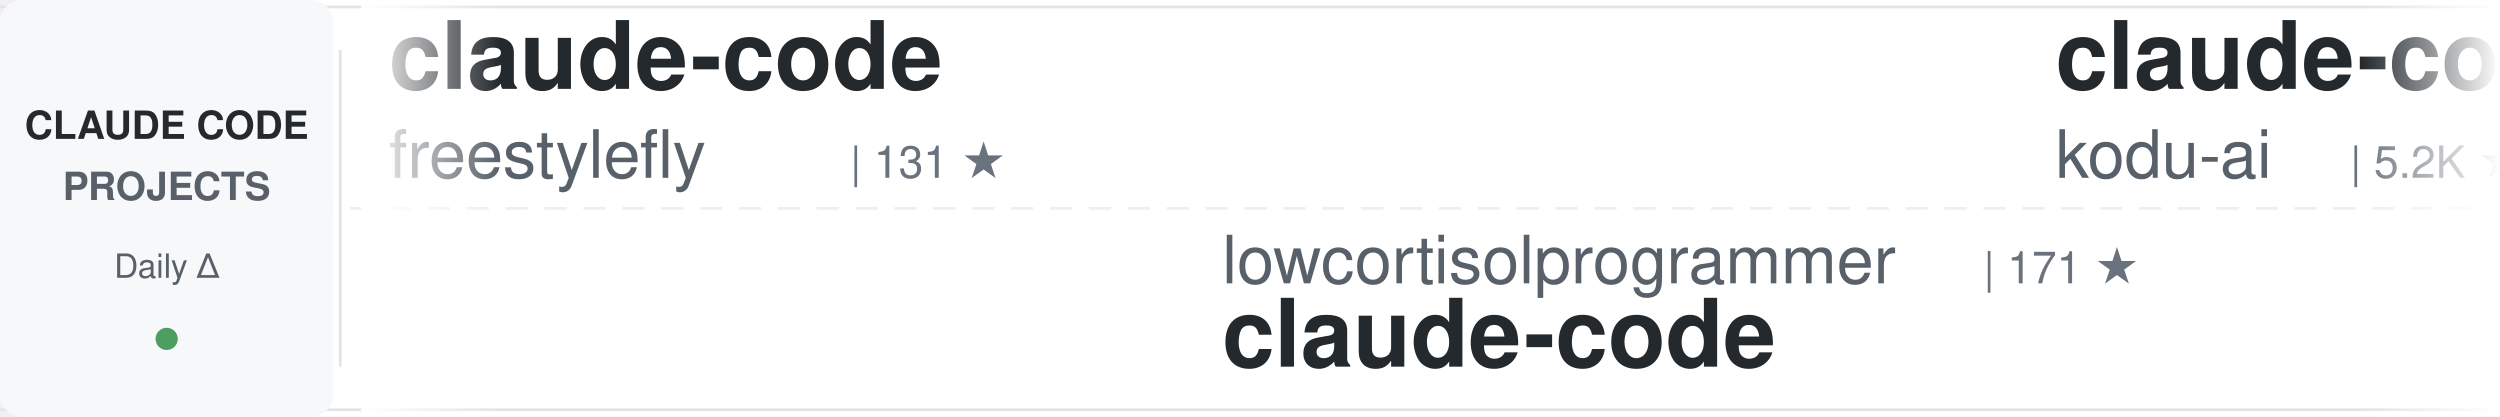
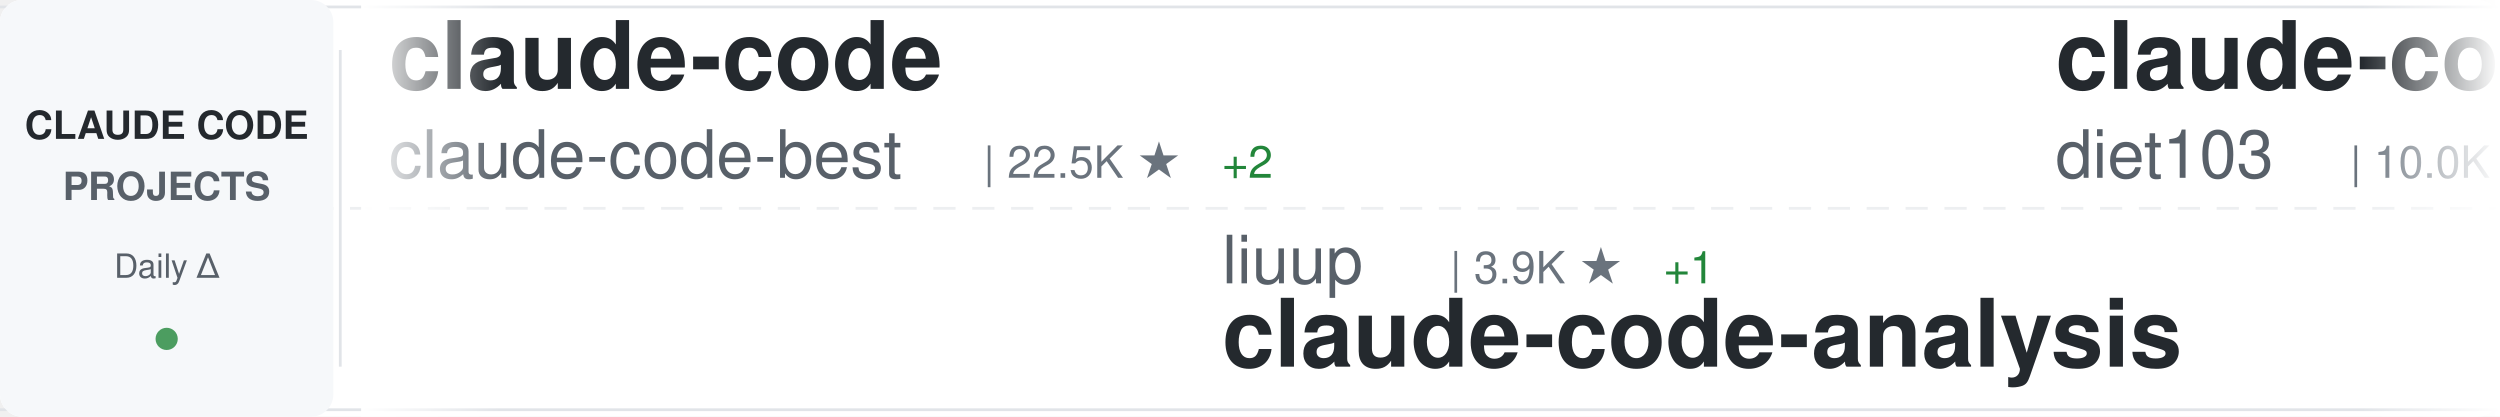
<svg xmlns="http://www.w3.org/2000/svg" width="900" height="150">
  <defs>
    <linearGradient id="awesomeLeftFade" x1="0%" y1="0%" x2="100%" y2="0%">
      <stop offset="0%" style="stop-color:#ffffff;stop-opacity:1" />
      <stop offset="100%" style="stop-color:#ffffff;stop-opacity:0" />
    </linearGradient>
    <linearGradient id="awesomeRightFade" x1="0%" y1="0%" x2="100%" y2="0%">
      <stop offset="0%" style="stop-color:#ffffff;stop-opacity:0" />
      <stop offset="100%" style="stop-color:#ffffff;stop-opacity:1" />
    </linearGradient>
  </defs>
  <rect width="900" height="150" fill="#ffffff" rx="8" />
  <rect x="0" y="2" width="900" height="1" fill="#e1e4e8" />
  <rect x="0" y="147" width="900" height="1" fill="#e1e4e8" />
  <line x1="0" y1="75" x2="900" y2="75" stroke="#e1e4e8" stroke-width="1" stroke-dasharray="8 6" opacity="0.6" />
  <rect x="0" y="0" width="120" height="150" fill="#f6f8fa" rx="8" />
  <text x="60" y="50" font-family="-apple-system, BlinkMacSystemFont, 'Segoe UI', Helvetica, Arial, sans-serif" font-size="14" font-weight="600" fill="#24292e" text-anchor="middle">CLAUDE CODE</text>
  <text x="60" y="72" font-family="-apple-system, BlinkMacSystemFont, 'Segoe UI', Helvetica, Arial, sans-serif" font-size="14" font-weight="600" fill="#586069" text-anchor="middle">PROJECTS</text>
  <text x="60" y="100" font-family="-apple-system, BlinkMacSystemFont, 'Segoe UI', Helvetica, Arial, sans-serif" font-size="12" font-weight="500" fill="#586069" text-anchor="middle">Daily Δ</text>
  <circle cx="60" cy="122" r="4" fill="#22863a" opacity="0.8" />
  <rect x="122" y="18" width="1" height="114" fill="#e1e4e8" />
  <clipPath id="awesomeTickerClip">
    <rect x="130" y="0" width="770" height="150" />
  </clipPath>
  <g clip-path="url(#awesomeTickerClip)">
    <g id="awesomeTickerItems">
      <animateTransform attributeName="transform" attributeType="XML" type="translate" from="0 0" to="-3000 0" dur="54s" repeatCount="indefinite" />
      <g transform="translate(0, 0)">
        <text x="140" y="32" font-family="-apple-system, BlinkMacSystemFont, 'Segoe UI', Helvetica, Arial, sans-serif" font-size="34" font-weight="600" fill="#24292e">claude-code</text>
-         <text x="140" y="64" font-family="-apple-system, BlinkMacSystemFont, 'Segoe UI', Helvetica, Arial, sans-serif" font-size="24" font-weight="400" fill="#586069">freestylefly</text>
-         <text x="306" y="64" font-family="-apple-system, BlinkMacSystemFont, 'Segoe UI', Helvetica, Arial, sans-serif" font-size="16" font-weight="500" fill="#6a737d">| 131 ★</text>
+         <text x="140" y="64" font-family="-apple-system, BlinkMacSystemFont, 'Segoe UI', Helvetica, Arial, sans-serif" font-size="24" font-weight="400" fill="#586069">claude-code-best</text>
+         <text x="354" y="64" font-family="-apple-system, BlinkMacSystemFont, 'Segoe UI', Helvetica, Arial, sans-serif" font-size="16" font-weight="500" fill="#6a737d">| 22.5K ★</text>
+         <text x="440" y="64" font-family="-apple-system, BlinkMacSystemFont, 'Segoe UI', Helvetica, Arial, sans-serif" font-size="16" font-weight="500" fill="#22863a"> +2</text>
      </g>
      <g transform="translate(300, 0)">
-         <text x="140" y="102" font-family="-apple-system, BlinkMacSystemFont, 'Segoe UI', Helvetica, Arial, sans-serif" font-size="24" font-weight="400" fill="#586069">lowcortisolprogrammer</text>
-         <text x="414" y="102" font-family="-apple-system, BlinkMacSystemFont, 'Segoe UI', Helvetica, Arial, sans-serif" font-size="16" font-weight="500" fill="#6a737d">| 171 ★</text>
-         <text x="140" y="132" font-family="-apple-system, BlinkMacSystemFont, 'Segoe UI', Helvetica, Arial, sans-serif" font-size="34" font-weight="600" fill="#24292e">claude-code</text>
+         <text x="140" y="102" font-family="-apple-system, BlinkMacSystemFont, 'Segoe UI', Helvetica, Arial, sans-serif" font-size="24" font-weight="400" fill="#586069">liuup</text>
+         <text x="222" y="102" font-family="-apple-system, BlinkMacSystemFont, 'Segoe UI', Helvetica, Arial, sans-serif" font-size="16" font-weight="500" fill="#6a737d">| 3.9K ★</text>
+         <text x="299" y="102" font-family="-apple-system, BlinkMacSystemFont, 'Segoe UI', Helvetica, Arial, sans-serif" font-size="16" font-weight="500" fill="#22863a"> +1</text>
+         <text x="140" y="132" font-family="-apple-system, BlinkMacSystemFont, 'Segoe UI', Helvetica, Arial, sans-serif" font-size="34" font-weight="600" fill="#24292e">claude-code-analysis</text>
      </g>
      <g transform="translate(600, 0)">
-         <text x="140" y="32" font-family="-apple-system, BlinkMacSystemFont, 'Segoe UI', Helvetica, Arial, sans-serif" font-size="34" font-weight="600" fill="#24292e">claude-coder</text>
-         <text x="140" y="64" font-family="-apple-system, BlinkMacSystemFont, 'Segoe UI', Helvetica, Arial, sans-serif" font-size="24" font-weight="400" fill="#586069">kodu-ai</text>
-         <text x="246" y="64" font-family="-apple-system, BlinkMacSystemFont, 'Segoe UI', Helvetica, Arial, sans-serif" font-size="16" font-weight="500" fill="#6a737d">| 5.2K ★</text>
+         <text x="140" y="32" font-family="-apple-system, BlinkMacSystemFont, 'Segoe UI', Helvetica, Arial, sans-serif" font-size="34" font-weight="600" fill="#24292e">claude-code-infrastructu...</text>
+         <text x="140" y="64" font-family="-apple-system, BlinkMacSystemFont, 'Segoe UI', Helvetica, Arial, sans-serif" font-size="24" font-weight="400" fill="#586069">diet103</text>
+         <text x="246" y="64" font-family="-apple-system, BlinkMacSystemFont, 'Segoe UI', Helvetica, Arial, sans-serif" font-size="16" font-weight="500" fill="#6a737d">| 10.0K ★</text>
+         <text x="332" y="64" font-family="-apple-system, BlinkMacSystemFont, 'Segoe UI', Helvetica, Arial, sans-serif" font-size="16" font-weight="500" fill="#22863a"> +1</text>
      </g>
      <g transform="translate(900, 0)">
-         <text x="140" y="102" font-family="-apple-system, BlinkMacSystemFont, 'Segoe UI', Helvetica, Arial, sans-serif" font-size="24" font-weight="400" fill="#586069">xorespesp</text>
-         <text x="270" y="102" font-family="-apple-system, BlinkMacSystemFont, 'Segoe UI', Helvetica, Arial, sans-serif" font-size="16" font-weight="500" fill="#6a737d">| 233 ★</text>
-         <text x="140" y="132" font-family="-apple-system, BlinkMacSystemFont, 'Segoe UI', Helvetica, Arial, sans-serif" font-size="34" font-weight="600" fill="#24292e">claude-code</text>
+         <text x="140" y="102" font-family="-apple-system, BlinkMacSystemFont, 'Segoe UI', Helvetica, Arial, sans-serif" font-size="24" font-weight="400" fill="#586069">nicedreamzapp</text>
+         <text x="318" y="102" font-family="-apple-system, BlinkMacSystemFont, 'Segoe UI', Helvetica, Arial, sans-serif" font-size="16" font-weight="500" fill="#6a737d">| 3.3K ★</text>
+         <text x="395" y="102" font-family="-apple-system, BlinkMacSystemFont, 'Segoe UI', Helvetica, Arial, sans-serif" font-size="16" font-weight="500" fill="#cb2431"> -1</text>
+         <text x="140" y="132" font-family="-apple-system, BlinkMacSystemFont, 'Segoe UI', Helvetica, Arial, sans-serif" font-size="34" font-weight="600" fill="#24292e">claude-code-local</text>
      </g>
      <g transform="translate(1200, 0)">
-         <text x="140" y="32" font-family="-apple-system, BlinkMacSystemFont, 'Segoe UI', Helvetica, Arial, sans-serif" font-size="34" font-weight="600" fill="#24292e">Open-ClaudeCode</text>
-         <text x="140" y="64" font-family="-apple-system, BlinkMacSystemFont, 'Segoe UI', Helvetica, Arial, sans-serif" font-size="24" font-weight="400" fill="#586069">LING71671</text>
-         <text x="270" y="64" font-family="-apple-system, BlinkMacSystemFont, 'Segoe UI', Helvetica, Arial, sans-serif" font-size="16" font-weight="500" fill="#6a737d">| 949 ★</text>
+         <text x="140" y="32" font-family="-apple-system, BlinkMacSystemFont, 'Segoe UI', Helvetica, Arial, sans-serif" font-size="34" font-weight="600" fill="#24292e">claude-code-harness</text>
+         <text x="140" y="64" font-family="-apple-system, BlinkMacSystemFont, 'Segoe UI', Helvetica, Arial, sans-serif" font-size="24" font-weight="400" fill="#586069">Chachamaru127</text>
+         <text x="318" y="64" font-family="-apple-system, BlinkMacSystemFont, 'Segoe UI', Helvetica, Arial, sans-serif" font-size="16" font-weight="500" fill="#6a737d">| 3.1K ★</text>
      </g>
      <g transform="translate(1500, 0)">
-         <text x="140" y="102" font-family="-apple-system, BlinkMacSystemFont, 'Segoe UI', Helvetica, Arial, sans-serif" font-size="24" font-weight="400" fill="#586069">alex000kim</text>
-         <text x="282" y="102" font-family="-apple-system, BlinkMacSystemFont, 'Segoe UI', Helvetica, Arial, sans-serif" font-size="16" font-weight="500" fill="#6a737d">| 234 ★</text>
-         <text x="140" y="132" font-family="-apple-system, BlinkMacSystemFont, 'Segoe UI', Helvetica, Arial, sans-serif" font-size="34" font-weight="600" fill="#24292e">claude-code</text>
+         <text x="140" y="102" font-family="-apple-system, BlinkMacSystemFont, 'Segoe UI', Helvetica, Arial, sans-serif" font-size="24" font-weight="400" fill="#586069">shareAI-lab</text>
+         <text x="294" y="102" font-family="-apple-system, BlinkMacSystemFont, 'Segoe UI', Helvetica, Arial, sans-serif" font-size="16" font-weight="500" fill="#6a737d">| 76.8K ★</text>
+         <text x="380" y="102" font-family="-apple-system, BlinkMacSystemFont, 'Segoe UI', Helvetica, Arial, sans-serif" font-size="16" font-weight="500" fill="#22863a"> +11</text>
+         <text x="140" y="132" font-family="-apple-system, BlinkMacSystemFont, 'Segoe UI', Helvetica, Arial, sans-serif" font-size="34" font-weight="600" fill="#24292e">learn-claude-code</text>
      </g>
      <g transform="translate(1800, 0)">
-         <text x="140" y="32" font-family="-apple-system, BlinkMacSystemFont, 'Segoe UI', Helvetica, Arial, sans-serif" font-size="34" font-weight="600" fill="#24292e">andrej-karpathy-skills</text>
-         <text x="140" y="64" font-family="-apple-system, BlinkMacSystemFont, 'Segoe UI', Helvetica, Arial, sans-serif" font-size="24" font-weight="400" fill="#586069">multica-ai</text>
-         <text x="282" y="64" font-family="-apple-system, BlinkMacSystemFont, 'Segoe UI', Helvetica, Arial, sans-serif" font-size="16" font-weight="500" fill="#6a737d">| 213.0K ★</text>
-         <text x="377" y="64" font-family="-apple-system, BlinkMacSystemFont, 'Segoe UI', Helvetica, Arial, sans-serif" font-size="16" font-weight="500" fill="#22863a"> +34</text>
+         <text x="140" y="32" font-family="-apple-system, BlinkMacSystemFont, 'Segoe UI', Helvetica, Arial, sans-serif" font-size="34" font-weight="600" fill="#24292e">claude-code-reverse</text>
+         <text x="140" y="64" font-family="-apple-system, BlinkMacSystemFont, 'Segoe UI', Helvetica, Arial, sans-serif" font-size="24" font-weight="400" fill="#586069">Yuyz0112</text>
+         <text x="258" y="64" font-family="-apple-system, BlinkMacSystemFont, 'Segoe UI', Helvetica, Arial, sans-serif" font-size="16" font-weight="500" fill="#6a737d">| 2.4K ★</text>
      </g>
      <g transform="translate(2100, 0)">
-         <text x="140" y="102" font-family="-apple-system, BlinkMacSystemFont, 'Segoe UI', Helvetica, Arial, sans-serif" font-size="24" font-weight="400" fill="#586069">wanshuiyin</text>
-         <text x="282" y="102" font-family="-apple-system, BlinkMacSystemFont, 'Segoe UI', Helvetica, Arial, sans-serif" font-size="16" font-weight="500" fill="#6a737d">| 16.1K ★</text>
-         <text x="140" y="132" font-family="-apple-system, BlinkMacSystemFont, 'Segoe UI', Helvetica, Arial, sans-serif" font-size="34" font-weight="600" fill="#24292e">Auto-claude-code-researc...</text>
+         <text x="140" y="102" font-family="-apple-system, BlinkMacSystemFont, 'Segoe UI', Helvetica, Arial, sans-serif" font-size="24" font-weight="400" fill="#586069">pedrohcgs</text>
+         <text x="270" y="102" font-family="-apple-system, BlinkMacSystemFont, 'Segoe UI', Helvetica, Arial, sans-serif" font-size="16" font-weight="500" fill="#6a737d">| 1.6K ★</text>
+         <text x="140" y="132" font-family="-apple-system, BlinkMacSystemFont, 'Segoe UI', Helvetica, Arial, sans-serif" font-size="34" font-weight="600" fill="#24292e">claude-code-my-workflow</text>
      </g>
      <g transform="translate(2400, 0)">
-         <text x="140" y="32" font-family="-apple-system, BlinkMacSystemFont, 'Segoe UI', Helvetica, Arial, sans-serif" font-size="34" font-weight="600" fill="#24292e">claude-code</text>
-         <text x="140" y="64" font-family="-apple-system, BlinkMacSystemFont, 'Segoe UI', Helvetica, Arial, sans-serif" font-size="24" font-weight="400" fill="#586069">Onewon</text>
-         <text x="234" y="64" font-family="-apple-system, BlinkMacSystemFont, 'Segoe UI', Helvetica, Arial, sans-serif" font-size="16" font-weight="500" fill="#6a737d">| 181 ★</text>
+         <text x="140" y="32" font-family="-apple-system, BlinkMacSystemFont, 'Segoe UI', Helvetica, Arial, sans-serif" font-size="34" font-weight="600" fill="#24292e">claude-code-source-code</text>
+         <text x="140" y="64" font-family="-apple-system, BlinkMacSystemFont, 'Segoe UI', Helvetica, Arial, sans-serif" font-size="24" font-weight="400" fill="#586069">777genius</text>
+         <text x="270" y="64" font-family="-apple-system, BlinkMacSystemFont, 'Segoe UI', Helvetica, Arial, sans-serif" font-size="16" font-weight="500" fill="#6a737d">| 931 ★</text>
      </g>
      <g transform="translate(2700, 0)">
-         <text x="140" y="102" font-family="-apple-system, BlinkMacSystemFont, 'Segoe UI', Helvetica, Arial, sans-serif" font-size="24" font-weight="400" fill="#586069">overwirehq</text>
-         <text x="282" y="102" font-family="-apple-system, BlinkMacSystemFont, 'Segoe UI', Helvetica, Arial, sans-serif" font-size="16" font-weight="500" fill="#6a737d">| 2.8K ★</text>
-         <text x="359" y="102" font-family="-apple-system, BlinkMacSystemFont, 'Segoe UI', Helvetica, Arial, sans-serif" font-size="16" font-weight="500" fill="#cb2431"> -1</text>
-         <text x="140" y="132" font-family="-apple-system, BlinkMacSystemFont, 'Segoe UI', Helvetica, Arial, sans-serif" font-size="34" font-weight="600" fill="#24292e">claude-code-telegram</text>
+         <text x="140" y="102" font-family="-apple-system, BlinkMacSystemFont, 'Segoe UI', Helvetica, Arial, sans-serif" font-size="24" font-weight="400" fill="#586069">digitalsamba</text>
+         <text x="306" y="102" font-family="-apple-system, BlinkMacSystemFont, 'Segoe UI', Helvetica, Arial, sans-serif" font-size="16" font-weight="500" fill="#6a737d">| 2.1K ★</text>
+         <text x="383" y="102" font-family="-apple-system, BlinkMacSystemFont, 'Segoe UI', Helvetica, Arial, sans-serif" font-size="16" font-weight="500" fill="#22863a"> +1</text>
+         <text x="140" y="132" font-family="-apple-system, BlinkMacSystemFont, 'Segoe UI', Helvetica, Arial, sans-serif" font-size="34" font-weight="600" fill="#24292e">claude-code-video-toolki...</text>
      </g>
      <g transform="translate(3000, 0)">
        <text x="140" y="32" font-family="-apple-system, BlinkMacSystemFont, 'Segoe UI', Helvetica, Arial, sans-serif" font-size="34" font-weight="600" fill="#24292e">claude-code</text>
-         <text x="140" y="64" font-family="-apple-system, BlinkMacSystemFont, 'Segoe UI', Helvetica, Arial, sans-serif" font-size="24" font-weight="400" fill="#586069">freestylefly</text>
-         <text x="306" y="64" font-family="-apple-system, BlinkMacSystemFont, 'Segoe UI', Helvetica, Arial, sans-serif" font-size="16" font-weight="500" fill="#6a737d">| 131 ★</text>
+         <text x="140" y="64" font-family="-apple-system, BlinkMacSystemFont, 'Segoe UI', Helvetica, Arial, sans-serif" font-size="24" font-weight="400" fill="#586069">claude-code-best</text>
+         <text x="354" y="64" font-family="-apple-system, BlinkMacSystemFont, 'Segoe UI', Helvetica, Arial, sans-serif" font-size="16" font-weight="500" fill="#6a737d">| 22.5K ★</text>
+         <text x="440" y="64" font-family="-apple-system, BlinkMacSystemFont, 'Segoe UI', Helvetica, Arial, sans-serif" font-size="16" font-weight="500" fill="#22863a"> +2</text>
      </g>
      <g transform="translate(3300, 0)">
-         <text x="140" y="102" font-family="-apple-system, BlinkMacSystemFont, 'Segoe UI', Helvetica, Arial, sans-serif" font-size="24" font-weight="400" fill="#586069">lowcortisolprogrammer</text>
-         <text x="414" y="102" font-family="-apple-system, BlinkMacSystemFont, 'Segoe UI', Helvetica, Arial, sans-serif" font-size="16" font-weight="500" fill="#6a737d">| 171 ★</text>
-         <text x="140" y="132" font-family="-apple-system, BlinkMacSystemFont, 'Segoe UI', Helvetica, Arial, sans-serif" font-size="34" font-weight="600" fill="#24292e">claude-code</text>
+         <text x="140" y="102" font-family="-apple-system, BlinkMacSystemFont, 'Segoe UI', Helvetica, Arial, sans-serif" font-size="24" font-weight="400" fill="#586069">liuup</text>
+         <text x="222" y="102" font-family="-apple-system, BlinkMacSystemFont, 'Segoe UI', Helvetica, Arial, sans-serif" font-size="16" font-weight="500" fill="#6a737d">| 3.9K ★</text>
+         <text x="299" y="102" font-family="-apple-system, BlinkMacSystemFont, 'Segoe UI', Helvetica, Arial, sans-serif" font-size="16" font-weight="500" fill="#22863a"> +1</text>
+         <text x="140" y="132" font-family="-apple-system, BlinkMacSystemFont, 'Segoe UI', Helvetica, Arial, sans-serif" font-size="34" font-weight="600" fill="#24292e">claude-code-analysis</text>
      </g>
      <g transform="translate(3600, 0)">
-         <text x="140" y="32" font-family="-apple-system, BlinkMacSystemFont, 'Segoe UI', Helvetica, Arial, sans-serif" font-size="34" font-weight="600" fill="#24292e">claude-coder</text>
-         <text x="140" y="64" font-family="-apple-system, BlinkMacSystemFont, 'Segoe UI', Helvetica, Arial, sans-serif" font-size="24" font-weight="400" fill="#586069">kodu-ai</text>
-         <text x="246" y="64" font-family="-apple-system, BlinkMacSystemFont, 'Segoe UI', Helvetica, Arial, sans-serif" font-size="16" font-weight="500" fill="#6a737d">| 5.2K ★</text>
+         <text x="140" y="32" font-family="-apple-system, BlinkMacSystemFont, 'Segoe UI', Helvetica, Arial, sans-serif" font-size="34" font-weight="600" fill="#24292e">claude-code-infrastructu...</text>
+         <text x="140" y="64" font-family="-apple-system, BlinkMacSystemFont, 'Segoe UI', Helvetica, Arial, sans-serif" font-size="24" font-weight="400" fill="#586069">diet103</text>
+         <text x="246" y="64" font-family="-apple-system, BlinkMacSystemFont, 'Segoe UI', Helvetica, Arial, sans-serif" font-size="16" font-weight="500" fill="#6a737d">| 10.0K ★</text>
+         <text x="332" y="64" font-family="-apple-system, BlinkMacSystemFont, 'Segoe UI', Helvetica, Arial, sans-serif" font-size="16" font-weight="500" fill="#22863a"> +1</text>
      </g>
      <g transform="translate(3900, 0)">
-         <text x="140" y="102" font-family="-apple-system, BlinkMacSystemFont, 'Segoe UI', Helvetica, Arial, sans-serif" font-size="24" font-weight="400" fill="#586069">xorespesp</text>
-         <text x="270" y="102" font-family="-apple-system, BlinkMacSystemFont, 'Segoe UI', Helvetica, Arial, sans-serif" font-size="16" font-weight="500" fill="#6a737d">| 233 ★</text>
-         <text x="140" y="132" font-family="-apple-system, BlinkMacSystemFont, 'Segoe UI', Helvetica, Arial, sans-serif" font-size="34" font-weight="600" fill="#24292e">claude-code</text>
+         <text x="140" y="102" font-family="-apple-system, BlinkMacSystemFont, 'Segoe UI', Helvetica, Arial, sans-serif" font-size="24" font-weight="400" fill="#586069">nicedreamzapp</text>
+         <text x="318" y="102" font-family="-apple-system, BlinkMacSystemFont, 'Segoe UI', Helvetica, Arial, sans-serif" font-size="16" font-weight="500" fill="#6a737d">| 3.3K ★</text>
+         <text x="395" y="102" font-family="-apple-system, BlinkMacSystemFont, 'Segoe UI', Helvetica, Arial, sans-serif" font-size="16" font-weight="500" fill="#cb2431"> -1</text>
+         <text x="140" y="132" font-family="-apple-system, BlinkMacSystemFont, 'Segoe UI', Helvetica, Arial, sans-serif" font-size="34" font-weight="600" fill="#24292e">claude-code-local</text>
      </g>
    </g>
  </g>
  <rect x="130" y="0" width="50" height="150" fill="url(#awesomeLeftFade)" />
  <rect x="850" y="0" width="50" height="150" fill="url(#awesomeRightFade)" />
</svg>
